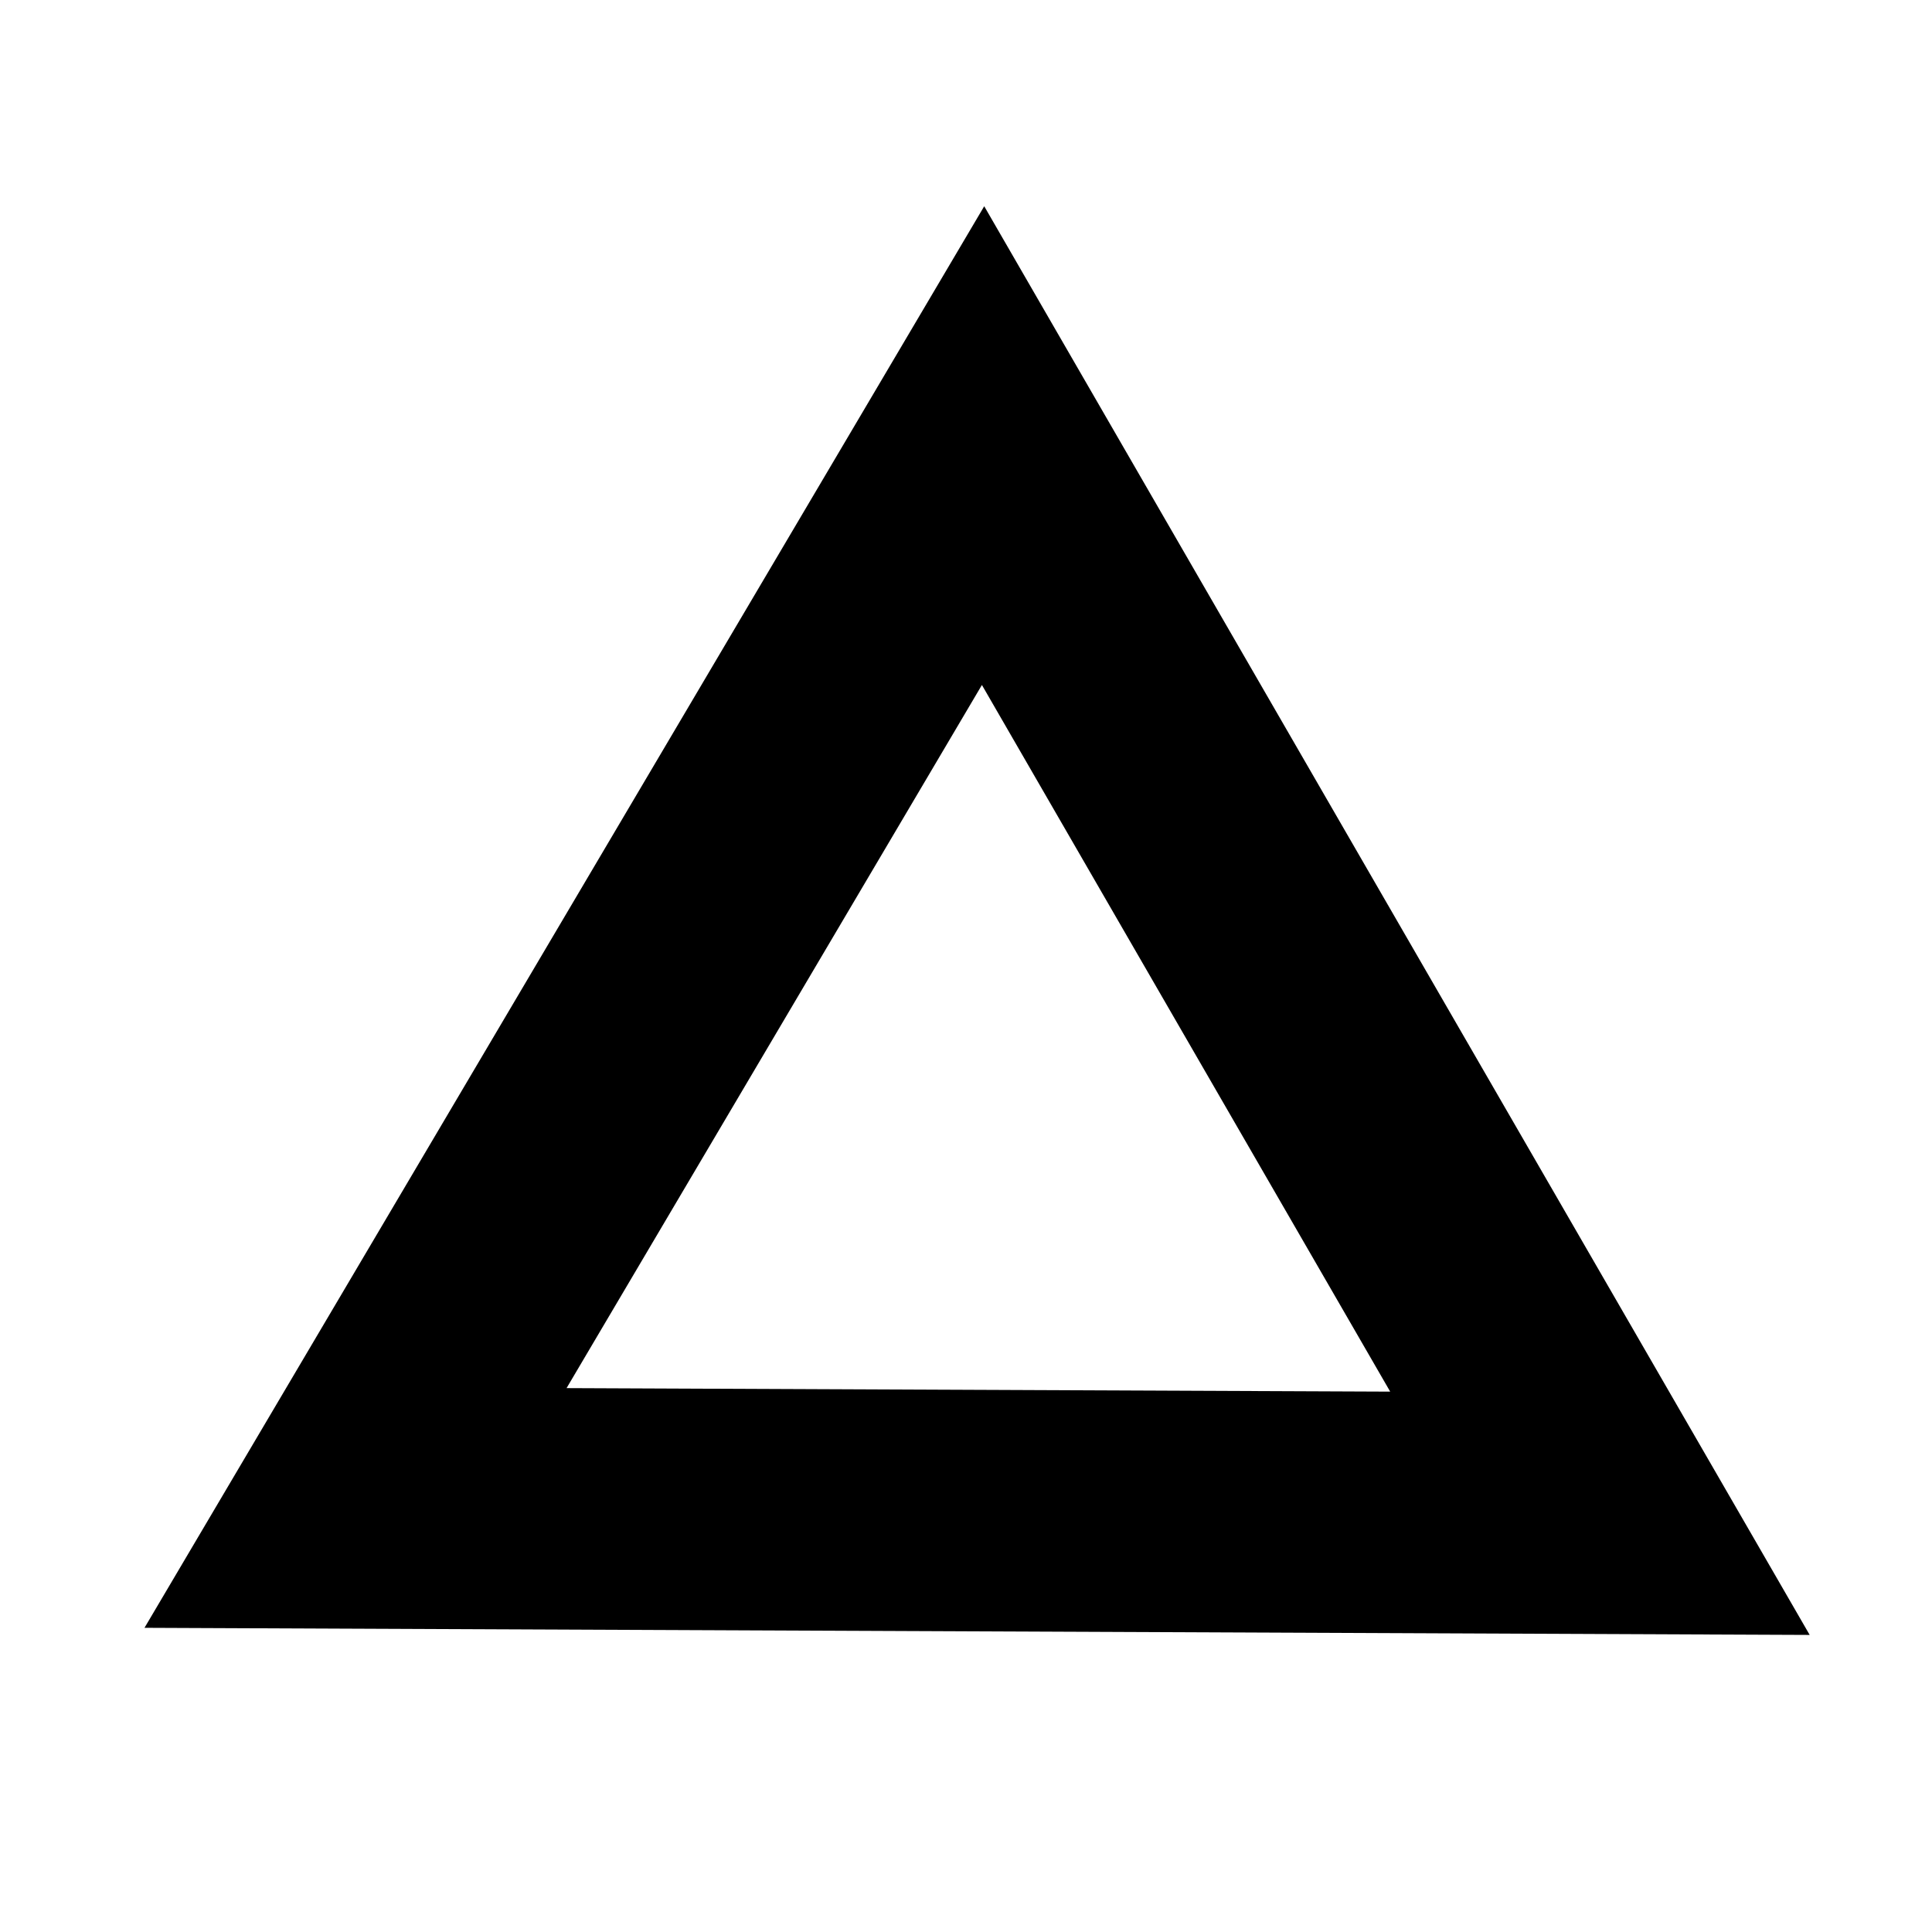
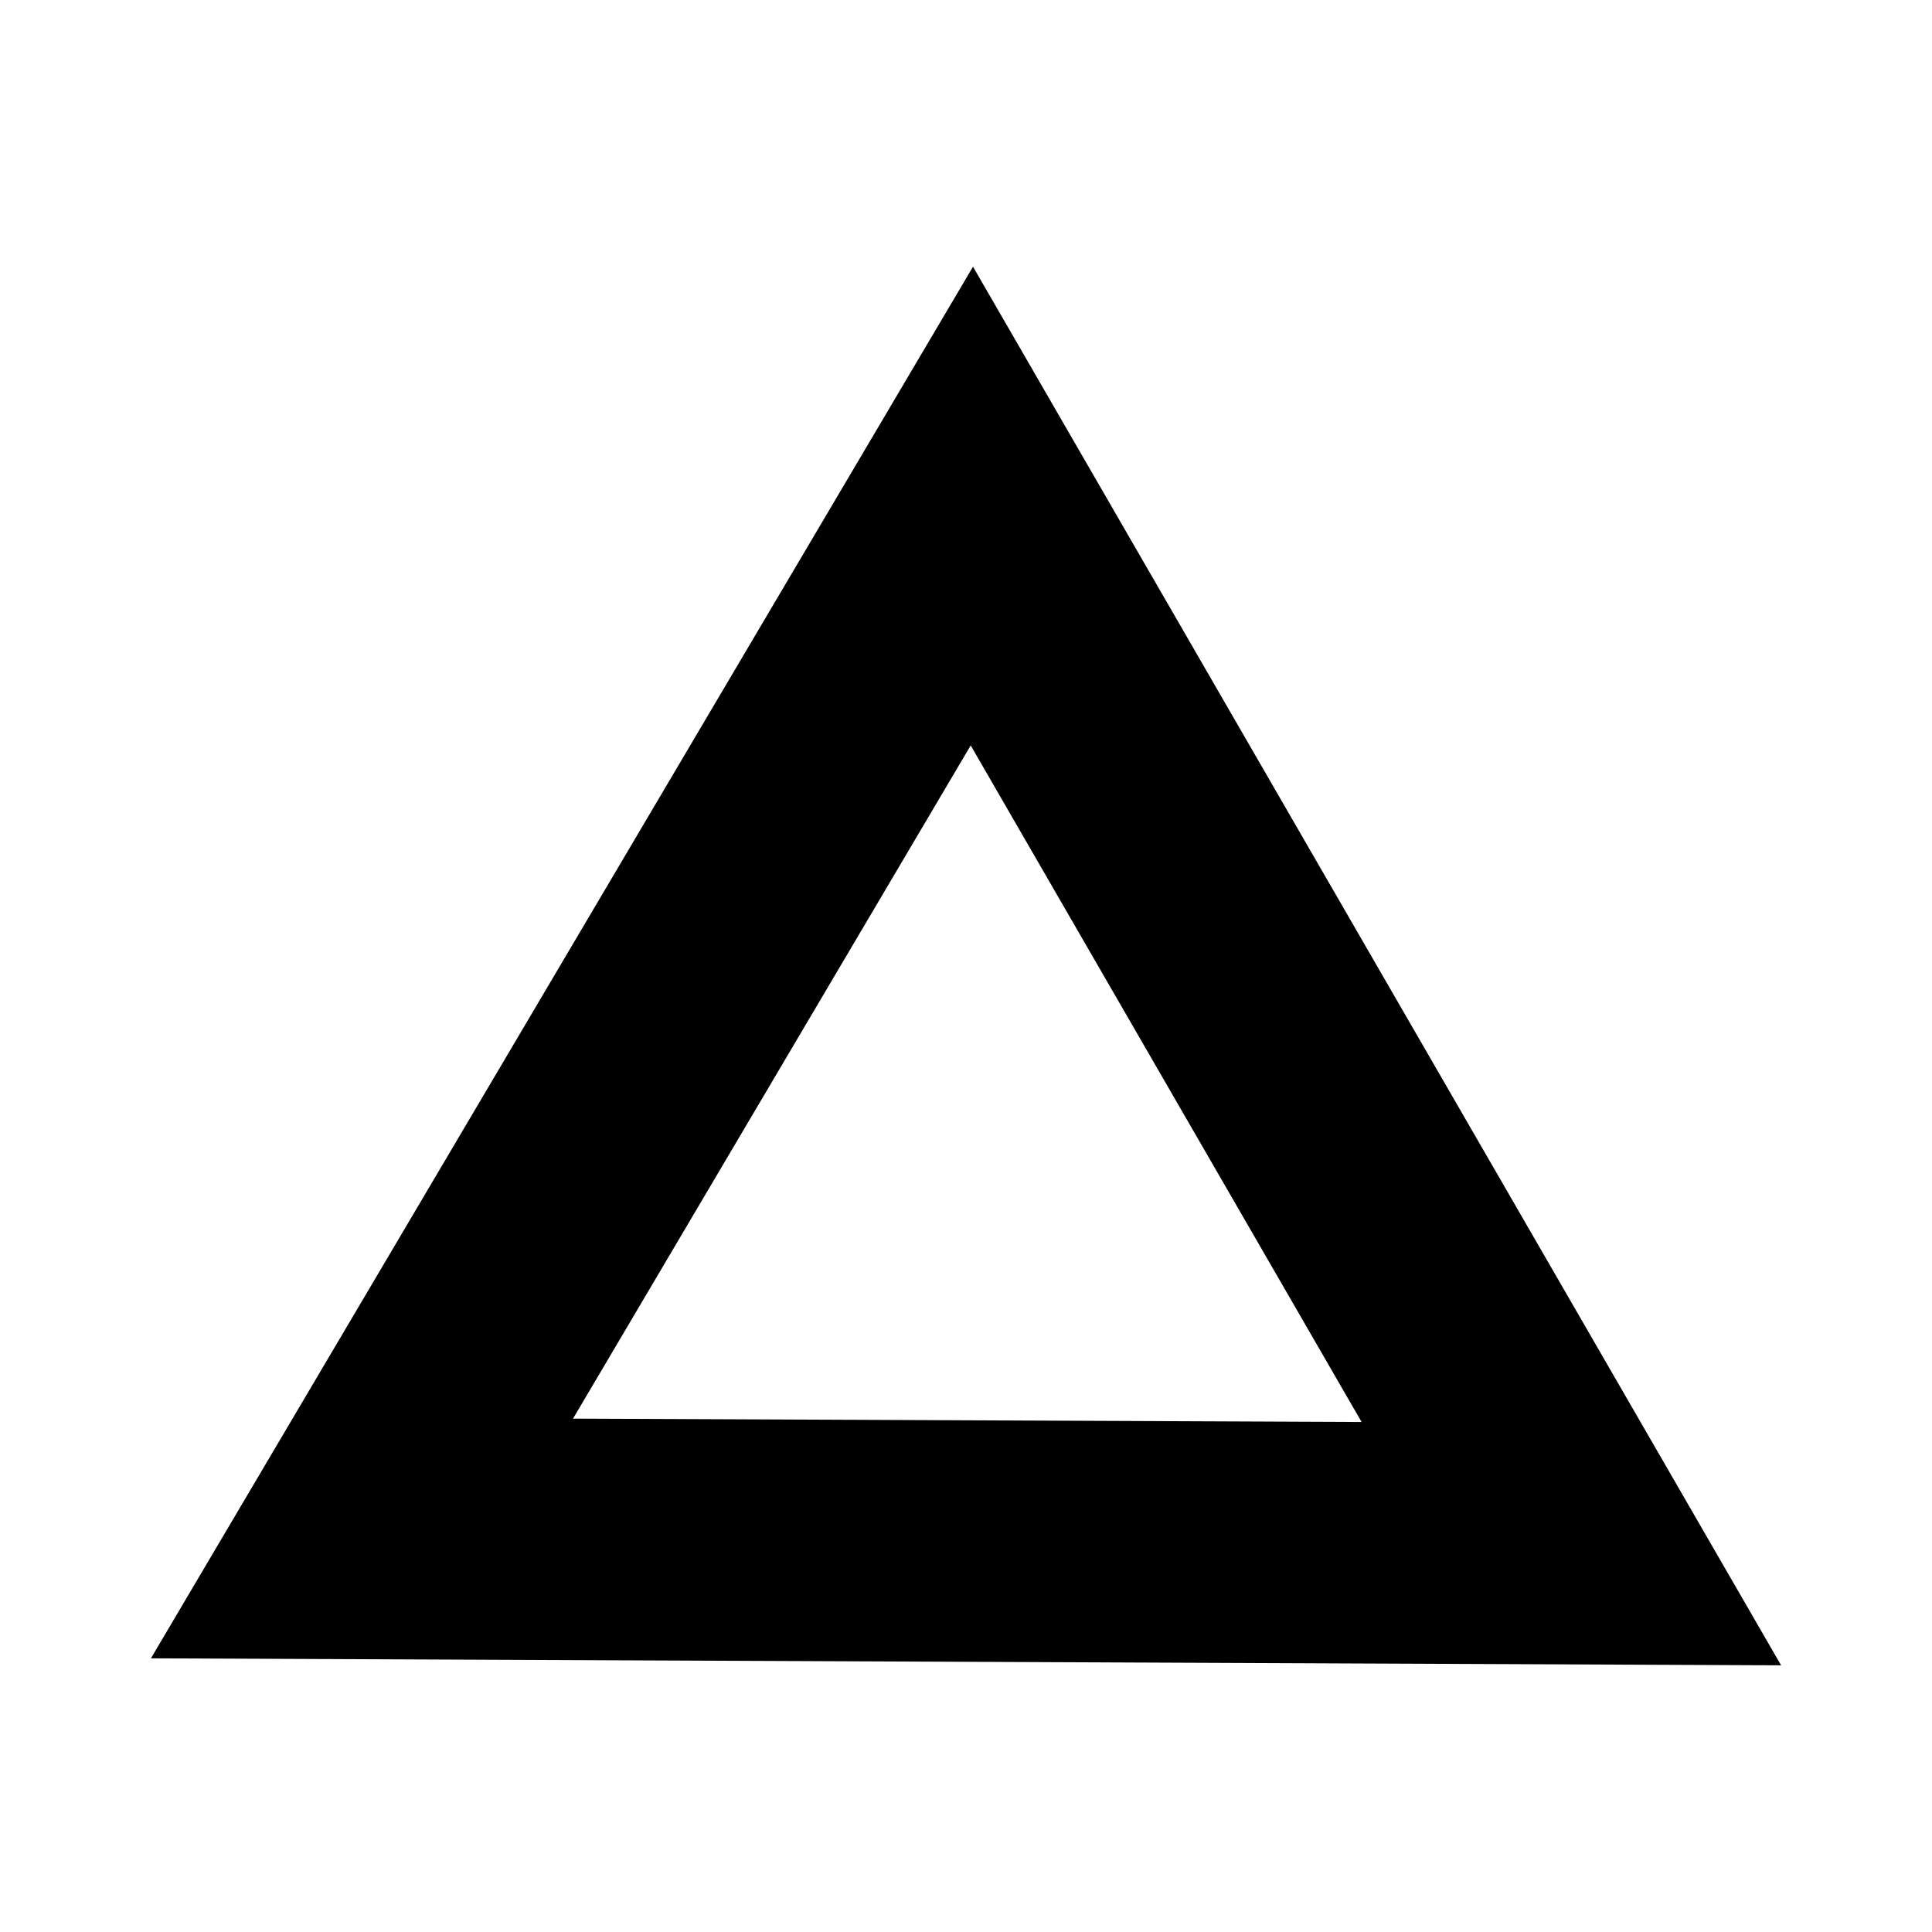
- <svg xmlns="http://www.w3.org/2000/svg" version="1.1" width="48" height="48" id="svg4024">
+ <svg xmlns="http://www.w3.org/2000/svg" version="1.1" width="64" height="64" id="svg4024">
  <defs id="defs4026" />
-   <path style="fill:none;stroke:#000000;stroke-width:6;stroke-linecap:butt;stroke-linejoin:miter;stroke-miterlimit:4;stroke-dasharray:none;stroke-opacity:1" d="M 24.424,11.071 8.833,37.465 39.75,37.597 Z" id="path4540" />
+   <path style="fill:none;stroke:#000000;stroke-width:8;stroke-linecap:butt;stroke-linejoin:miter;stroke-miterlimit:4;stroke-dasharray:none;stroke-opacity:1" d="M 32.194,16.764 11.991,50.964 52.053,51.136 Z" id="path4540" />
</svg>
